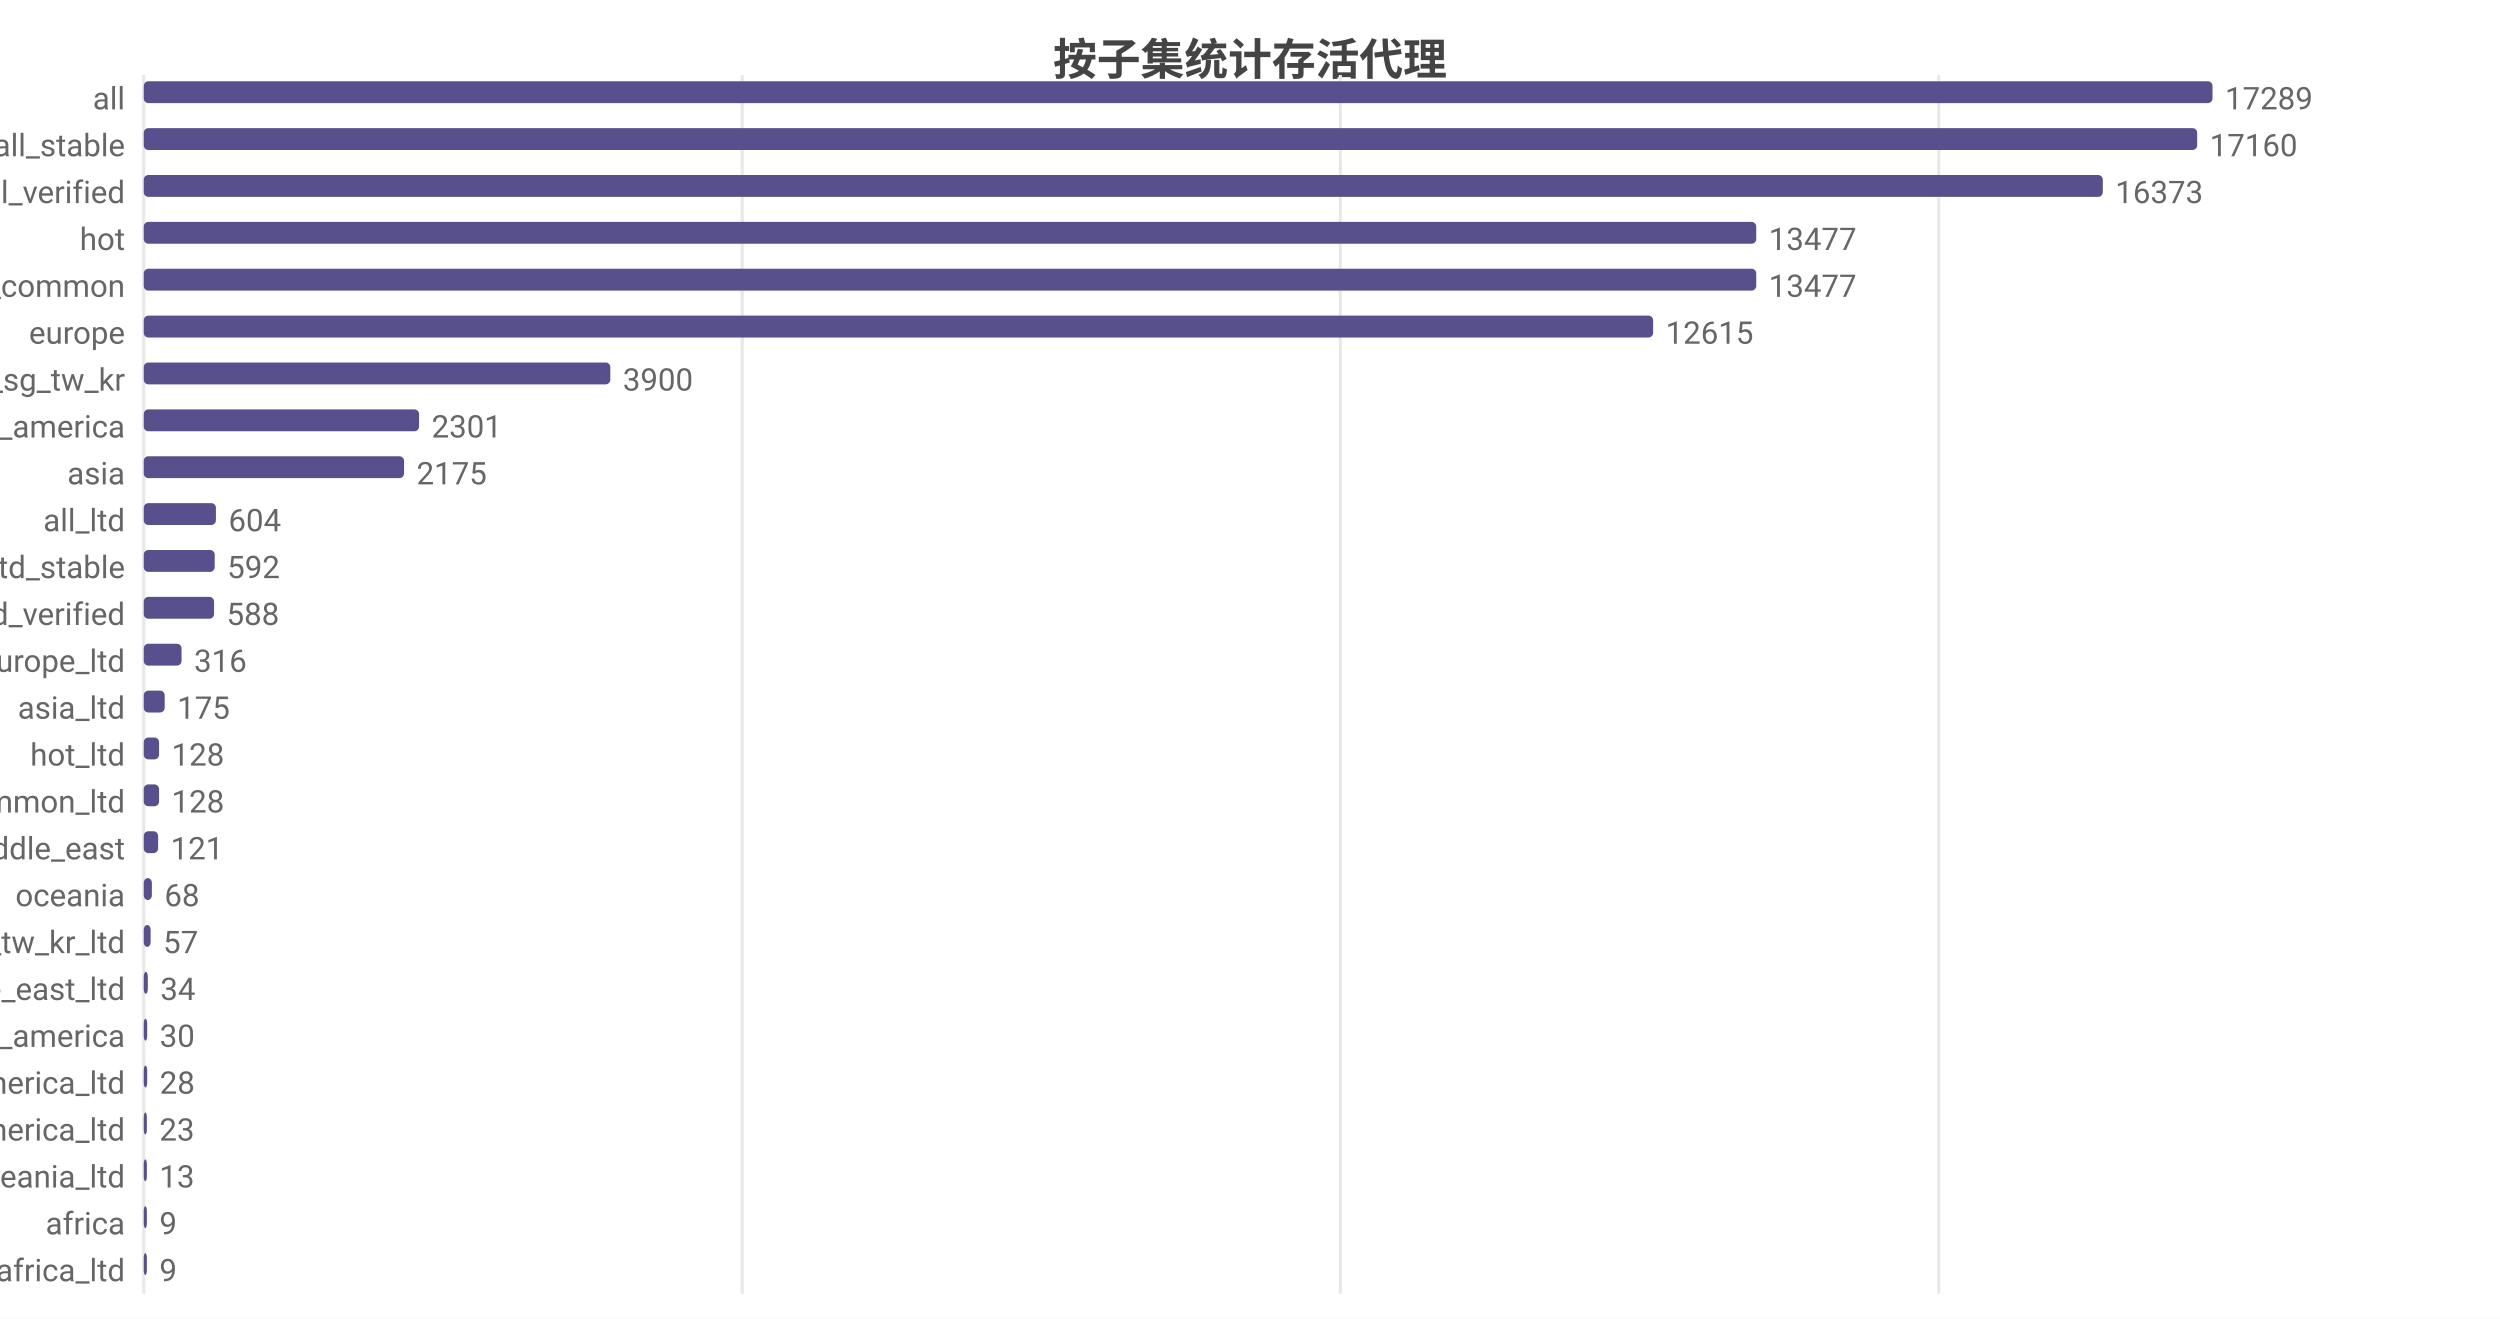
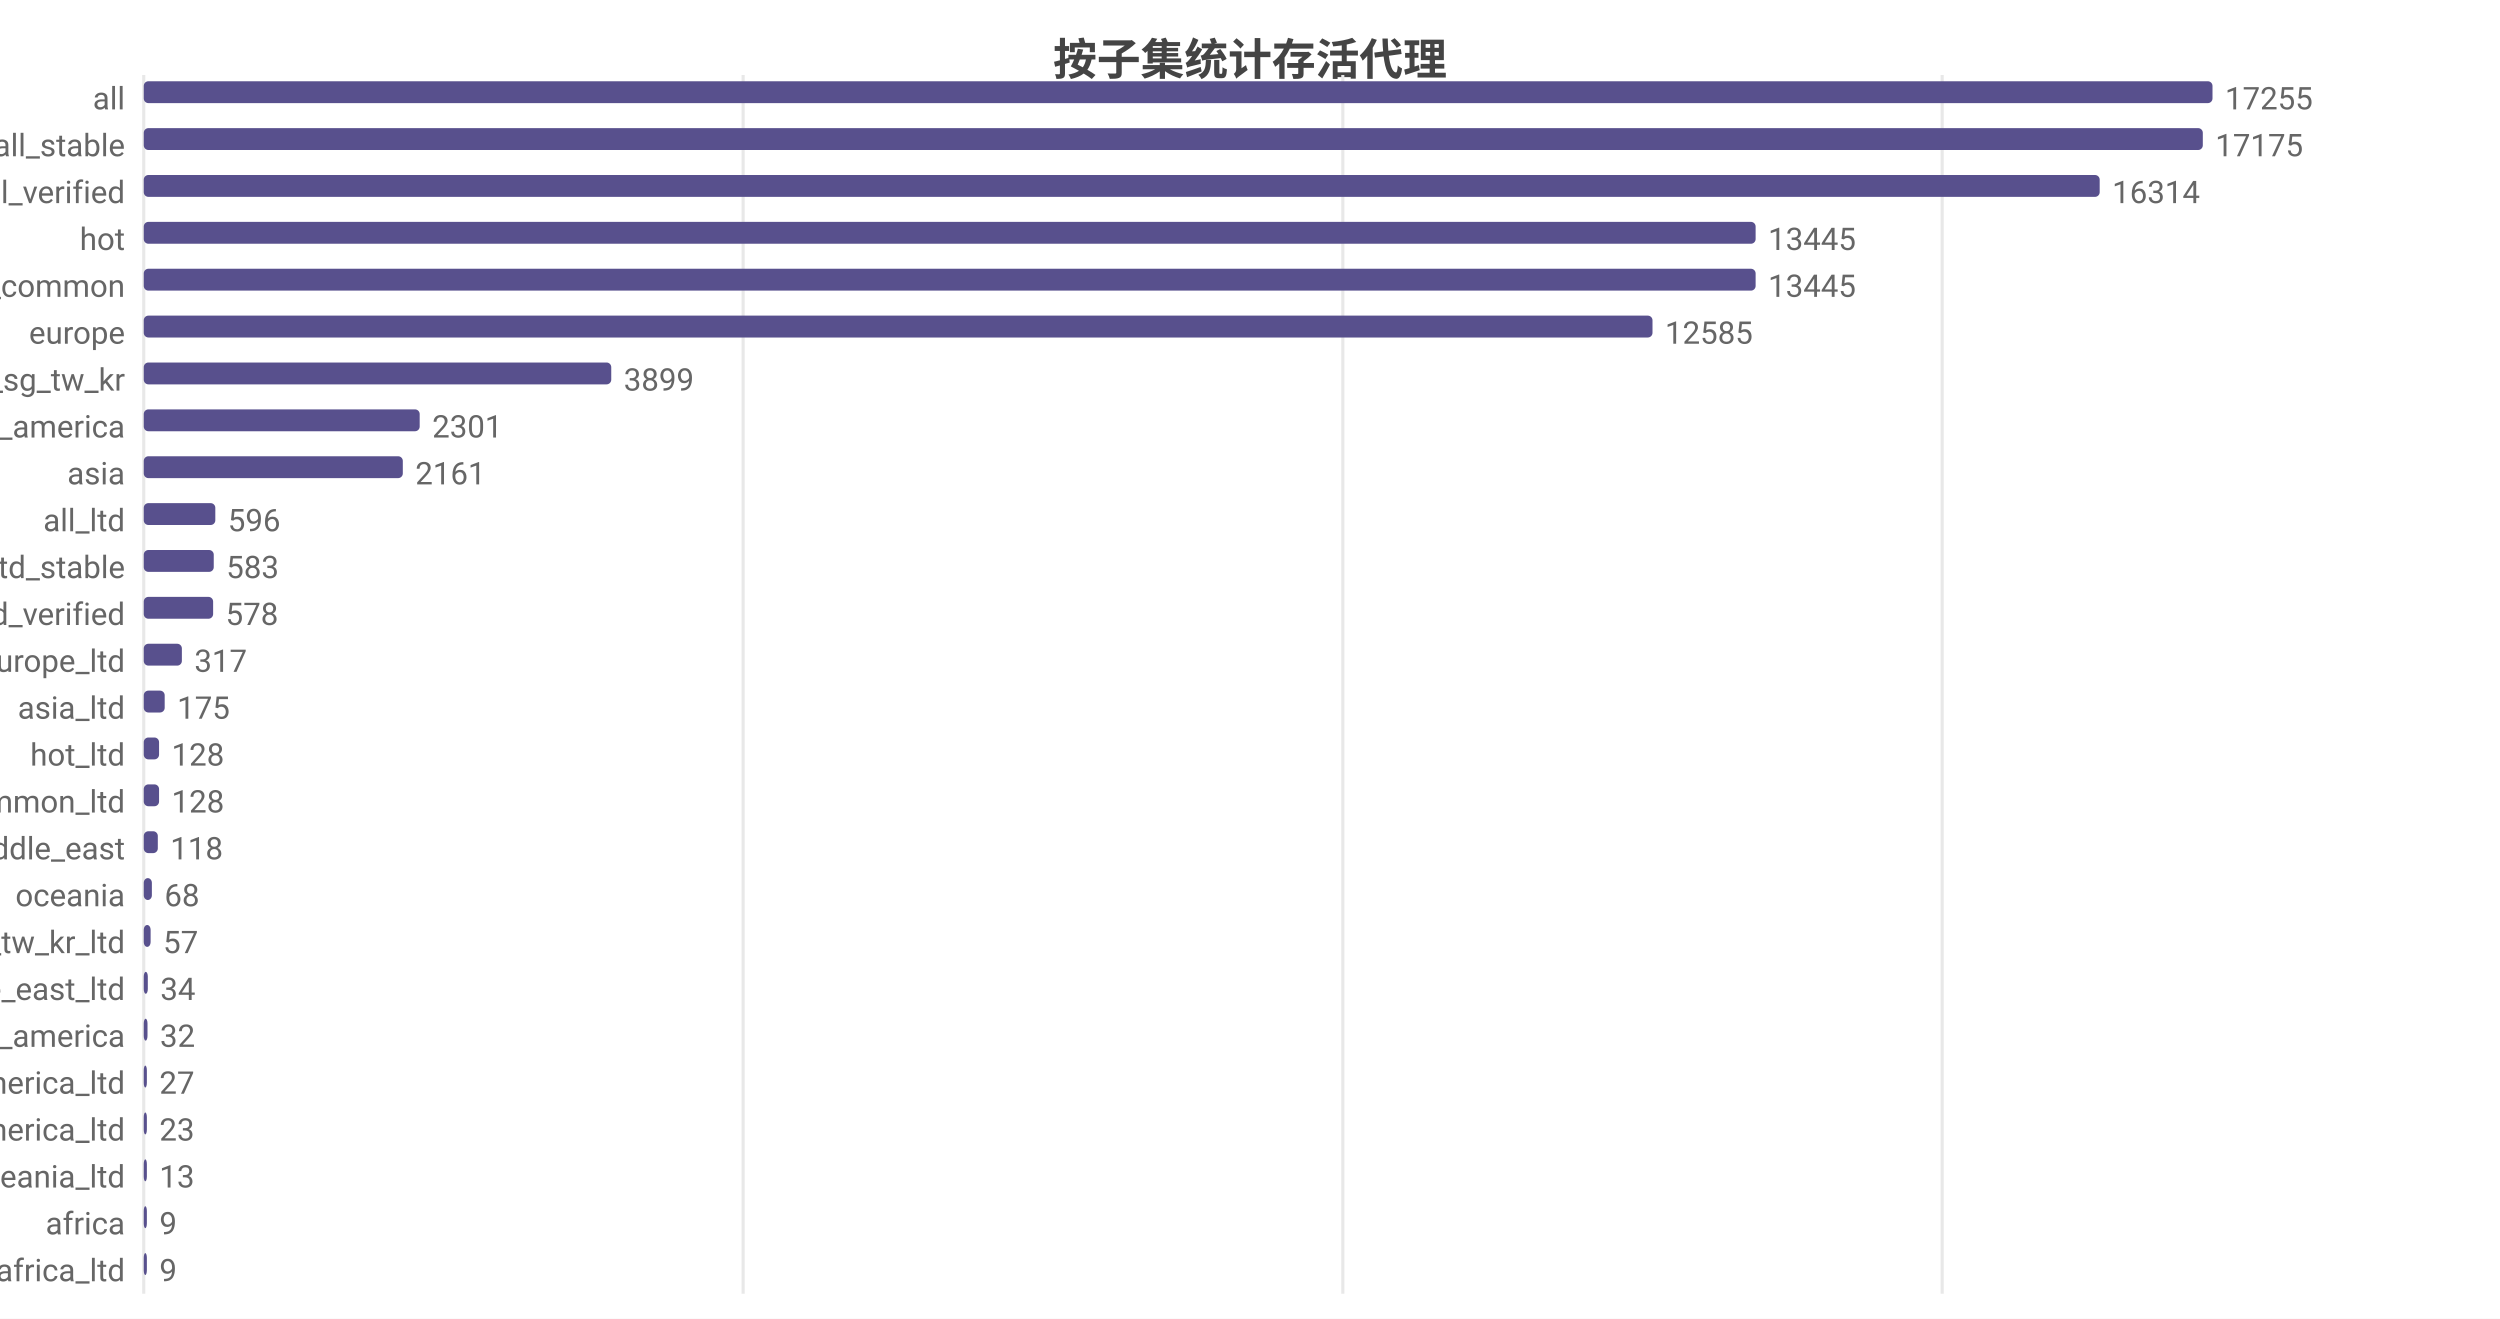
<svg xmlns="http://www.w3.org/2000/svg" width="800" height="422" viewBox="0 0 800 422">
  <rect width="800" height="422" fill="#ffffff" />
  <style>text{font-family:system-ui,-apple-system,'Segoe UI',Roboto,'PingFang SC','Microsoft YaHei','Noto Sans CJK SC',sans-serif}.g{stroke:#e8e8e8;stroke-width:1}.a{stroke:#999;stroke-width:1}.t{font-size:10px;fill:#666}.m{font-size:10px;text-anchor:middle;fill:#666}.e{font-size:10px;text-anchor:end;fill:#666}.l{font-size:11px;fill:#333}.tt{font-size:14px;font-weight:600;text-anchor:middle;fill:#444}.em{font-size:13px;text-anchor:middle;fill:#999}</style>
  <text class="tt" x="400.0" y="24">按子集统计存活代理</text>
  <line class="g" x1="46" y1="24" x2="46" y2="414" />
-   <line class="g" x1="237.5" y1="24" x2="237.5" y2="414" />
-   <line class="g" x1="428.9" y1="24" x2="428.9" y2="414" />
-   <line class="g" x1="620.4" y1="24" x2="620.4" y2="414" />
+   <line class="g" x1="237.8" y1="24" x2="237.8" y2="414" />
+   <line class="g" x1="429.7" y1="24" x2="429.7" y2="414" />
+   <line class="g" x1="621.5" y1="24" x2="621.5" y2="414" />
  <text class="e" x="40" y="35">all</text>
  <rect x="46" y="26" width="662" height="7" fill="#58508d" rx="1.5" />
-   <text class="t" x="712" y="35">17289</text>
+   <text class="t" x="712" y="35">17255</text>
  <text class="e" x="40" y="50">all_stable</text>
-   <rect x="46" y="41" width="657.1" height="7" fill="#58508d" rx="1.5" />
-   <text class="t" x="707.1" y="50">17160</text>
+   <rect x="46" y="41" width="658.9" height="7" fill="#58508d" rx="1.5" />
+   <text class="t" x="708.9" y="50">17175</text>
  <text class="e" x="40" y="65">all_verified</text>
-   <rect x="46" y="56" width="626.9" height="7" fill="#58508d" rx="1.5" />
-   <text class="t" x="676.9" y="65">16373</text>
+   <rect x="46" y="56" width="625.9" height="7" fill="#58508d" rx="1.5" />
+   <text class="t" x="675.9" y="65">16314</text>
  <text class="e" x="40" y="80">hot</text>
-   <rect x="46" y="71" width="516.0" height="7" fill="#58508d" rx="1.5" />
-   <text class="t" x="566.0" y="80">13477</text>
+   <rect x="46" y="71" width="515.8" height="7" fill="#58508d" rx="1.5" />
+   <text class="t" x="565.8" y="80">13445</text>
  <text class="e" x="40" y="95">cn_common</text>
-   <rect x="46" y="86" width="516.0" height="7" fill="#58508d" rx="1.5" />
-   <text class="t" x="566.0" y="95">13477</text>
+   <rect x="46" y="86" width="515.8" height="7" fill="#58508d" rx="1.5" />
+   <text class="t" x="565.8" y="95">13445</text>
  <text class="e" x="40" y="110">europe</text>
-   <rect x="46" y="101" width="483.0" height="7" fill="#58508d" rx="1.5" />
-   <text class="t" x="533.0" y="110">12615</text>
+   <rect x="46" y="101" width="482.8" height="7" fill="#58508d" rx="1.5" />
+   <text class="t" x="532.8" y="110">12585</text>
  <text class="e" x="40" y="125">hk_us_jp_sg_tw_kr</text>
-   <rect x="46" y="116" width="149.3" height="7" fill="#58508d" rx="1.5" />
-   <text class="t" x="199.3" y="125">3900</text>
+   <rect x="46" y="116" width="149.6" height="7" fill="#58508d" rx="1.5" />
+   <text class="t" x="199.6" y="125">3899</text>
  <text class="e" x="40" y="140">north_america</text>
-   <rect x="46" y="131" width="88.1" height="7" fill="#58508d" rx="1.5" />
-   <text class="t" x="138.1" y="140">2301</text>
+   <rect x="46" y="131" width="88.3" height="7" fill="#58508d" rx="1.5" />
+   <text class="t" x="138.3" y="140">2301</text>
  <text class="e" x="40" y="155">asia</text>
-   <rect x="46" y="146" width="83.3" height="7" fill="#58508d" rx="1.5" />
-   <text class="t" x="133.3" y="155">2175</text>
+   <rect x="46" y="146" width="82.9" height="7" fill="#58508d" rx="1.5" />
+   <text class="t" x="132.9" y="155">2161</text>
  <text class="e" x="40" y="170">all_ltd</text>
-   <rect x="46" y="161" width="23.1" height="7" fill="#58508d" rx="1.5" />
-   <text class="t" x="73.1" y="170">604</text>
+   <rect x="46" y="161" width="22.9" height="7" fill="#58508d" rx="1.5" />
+   <text class="t" x="72.9" y="170">596</text>
  <text class="e" x="40" y="185">all_ltd_stable</text>
-   <rect x="46" y="176" width="22.7" height="7" fill="#58508d" rx="1.5" />
-   <text class="t" x="72.7" y="185">592</text>
+   <rect x="46" y="176" width="22.4" height="7" fill="#58508d" rx="1.5" />
+   <text class="t" x="72.4" y="185">583</text>
  <text class="e" x="40" y="200">all_ltd_verified</text>
-   <rect x="46" y="191" width="22.5" height="7" fill="#58508d" rx="1.5" />
-   <text class="t" x="72.5" y="200">588</text>
+   <rect x="46" y="191" width="22.2" height="7" fill="#58508d" rx="1.5" />
+   <text class="t" x="72.2" y="200">578</text>
  <text class="e" x="40" y="215">europe_ltd</text>
-   <rect x="46" y="206" width="12.1" height="7" fill="#58508d" rx="1.5" />
-   <text class="t" x="62.1" y="215">316</text>
+   <rect x="46" y="206" width="12.2" height="7" fill="#58508d" rx="1.5" />
+   <text class="t" x="62.2" y="215">317</text>
  <text class="e" x="40" y="230">asia_ltd</text>
  <rect x="46" y="221" width="6.7" height="7" fill="#58508d" rx="1.5" />
  <text class="t" x="56.7" y="230">175</text>
  <text class="e" x="40" y="245">hot_ltd</text>
  <rect x="46" y="236" width="4.9" height="7" fill="#58508d" rx="1.5" />
  <text class="t" x="54.9" y="245">128</text>
  <text class="e" x="40" y="260">cn_common_ltd</text>
  <rect x="46" y="251" width="4.9" height="7" fill="#58508d" rx="1.5" />
  <text class="t" x="54.9" y="260">128</text>
  <text class="e" x="40" y="275">middle_east</text>
-   <rect x="46" y="266" width="4.6" height="7" fill="#58508d" rx="1.5" />
-   <text class="t" x="54.6" y="275">121</text>
+   <rect x="46" y="266" width="4.5" height="7" fill="#58508d" rx="1.5" />
+   <text class="t" x="54.5" y="275">118</text>
  <text class="e" x="40" y="290">oceania</text>
  <rect x="46" y="281" width="2.6" height="7" fill="#58508d" rx="1.5" />
  <text class="t" x="52.6" y="290">68</text>
  <text class="e" x="40" y="305">hk_us_jp_sg_tw_kr_ltd</text>
  <rect x="46" y="296" width="2.2" height="7" fill="#58508d" rx="1.5" />
  <text class="t" x="52.2" y="305">57</text>
  <text class="e" x="40" y="320">middle_east_ltd</text>
  <rect x="46" y="311" width="1.3" height="7" fill="#58508d" rx="1.5" />
  <text class="t" x="51.3" y="320">34</text>
  <text class="e" x="40" y="335">south_america</text>
-   <rect x="46" y="326" width="1.1" height="7" fill="#58508d" rx="1.5" />
-   <text class="t" x="51.1" y="335">30</text>
+   <rect x="46" y="326" width="1.2" height="7" fill="#58508d" rx="1.5" />
+   <text class="t" x="51.2" y="335">32</text>
  <text class="e" x="40" y="350">north_america_ltd</text>
-   <rect x="46" y="341" width="1.1" height="7" fill="#58508d" rx="1.5" />
-   <text class="t" x="51.1" y="350">28</text>
+   <rect x="46" y="341" width="1.0" height="7" fill="#58508d" rx="1.5" />
+   <text class="t" x="51.0" y="350">27</text>
  <text class="e" x="40" y="365">south_america_ltd</text>
  <rect x="46" y="356" width="1" height="7" fill="#58508d" rx="1.5" />
  <text class="t" x="51" y="365">23</text>
  <text class="e" x="40" y="380">oceania_ltd</text>
  <rect x="46" y="371" width="1" height="7" fill="#58508d" rx="1.5" />
  <text class="t" x="51" y="380">13</text>
  <text class="e" x="40" y="395">africa</text>
  <rect x="46" y="386" width="1" height="7" fill="#58508d" rx="1.5" />
  <text class="t" x="51" y="395">9</text>
  <text class="e" x="40" y="410">africa_ltd</text>
  <rect x="46" y="401" width="1" height="7" fill="#58508d" rx="1.5" />
  <text class="t" x="51" y="410">9</text>
</svg>
